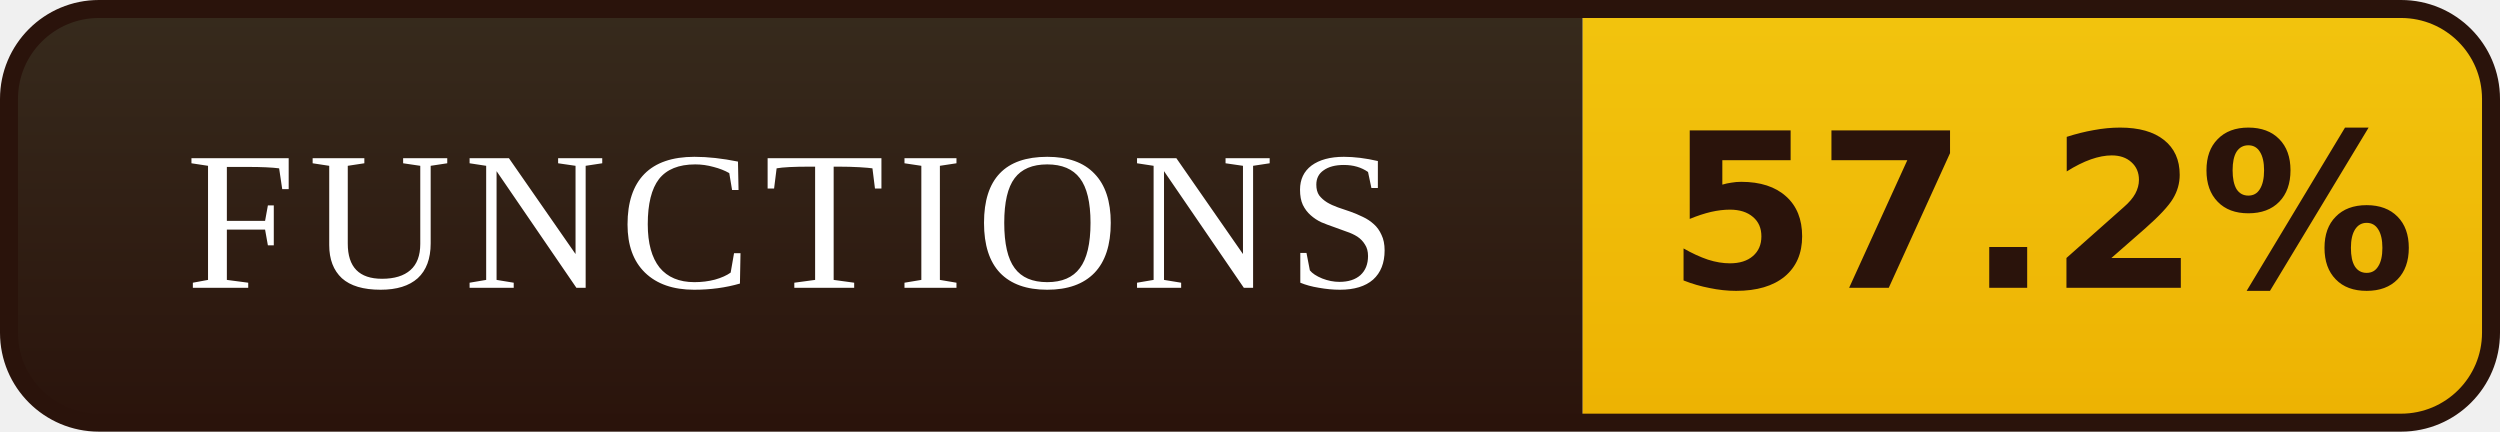
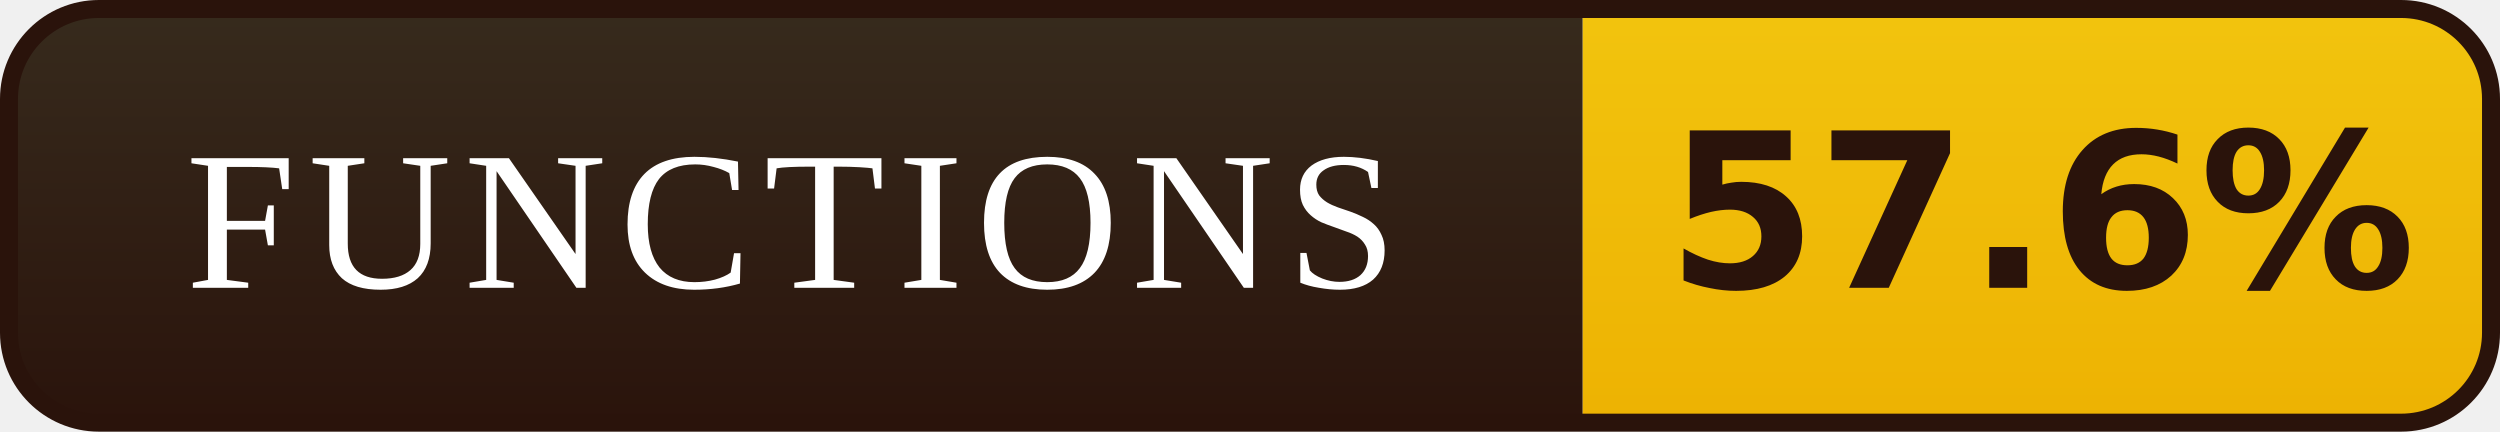
- <svg xmlns="http://www.w3.org/2000/svg" width="139" height="24" viewBox="0 0 139 24" role="img" aria-label="FUNCTIONS: 57.2%">
+ <svg xmlns="http://www.w3.org/2000/svg" width="139" height="24" viewBox="0 0 139 24" role="img" aria-label="FUNCTIONS: 57.6%">
  <defs>
    <linearGradient id="l" x1="0" y1="0" x2="0" y2="1">
      <stop offset="0" stop-color="#372B1D" />
      <stop offset="1" stop-color="#2A130B" />
    </linearGradient>
    <linearGradient id="v" x1="0" y1="0" x2="0" y2="1">
      <stop offset="0" stop-color="#F2C40E" />
      <stop offset="1" stop-color="#EDB202" />
    </linearGradient>
    <clipPath id="r">
      <rect x="0.5" y="0.5" width="138" height="23" rx="5" />
    </clipPath>
  </defs>
  <g clip-path="url(#r)">
    <rect width="88" height="24" fill="url(#l)" />
    <rect x="88" width="51" height="24" fill="url(#v)" />
  </g>
  <rect x="0.5" y="0.5" width="138" height="23" rx="5" fill="none" stroke="#2A130B" />
  <g font-family="Georgia,'Times New Roman',serif" font-size="11" letter-spacing="0.7" fill="#FFFFFF" text-anchor="middle">
    <text x="44.0" y="16">FUNCTIONS</text>
  </g>
  <g font-family="Verdana,'DejaVu Sans',sans-serif" font-size="12" font-weight="bold" fill="#2A130B" text-anchor="middle">
-     <text x="113.5" y="16">57.2%</text>
+     <text x="113.5" y="16">57.6%</text>
  </g>
</svg>
